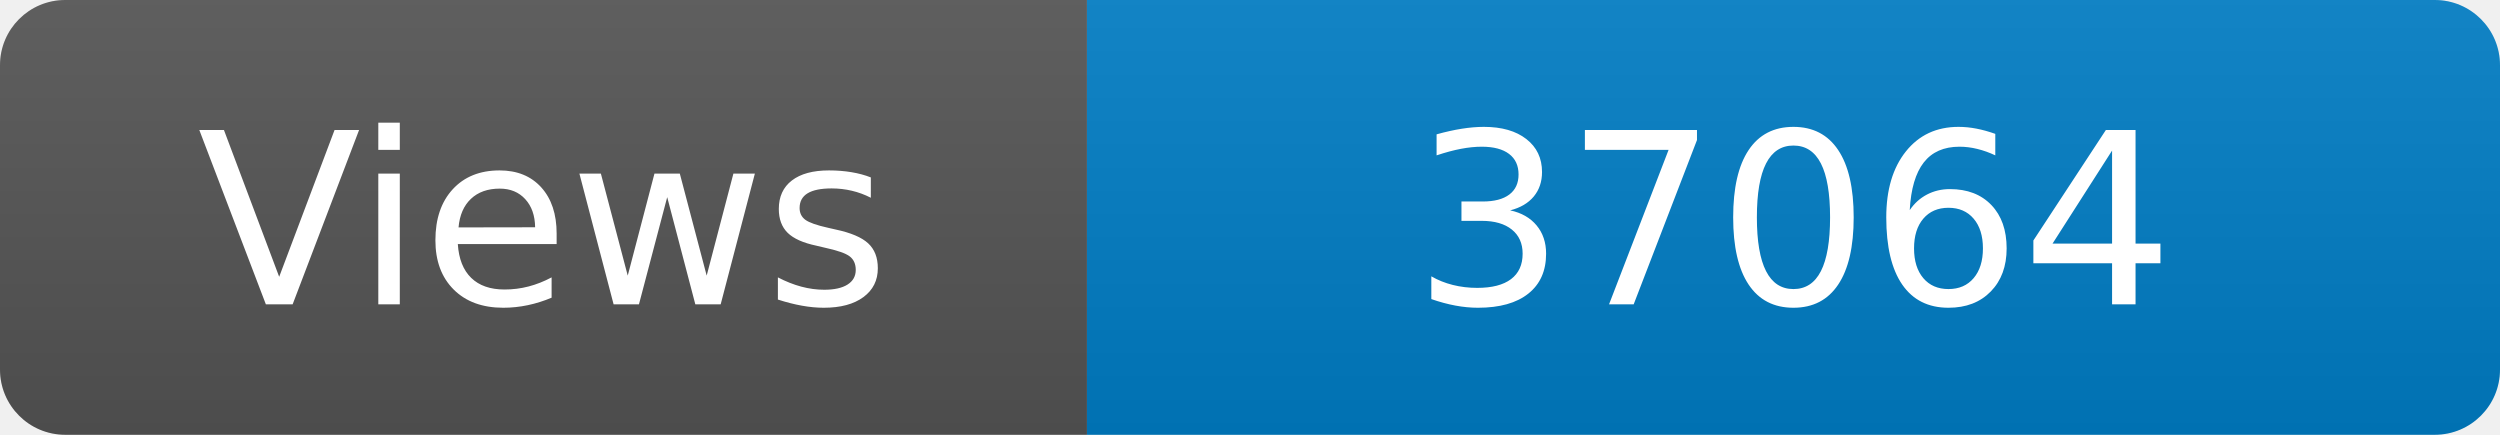
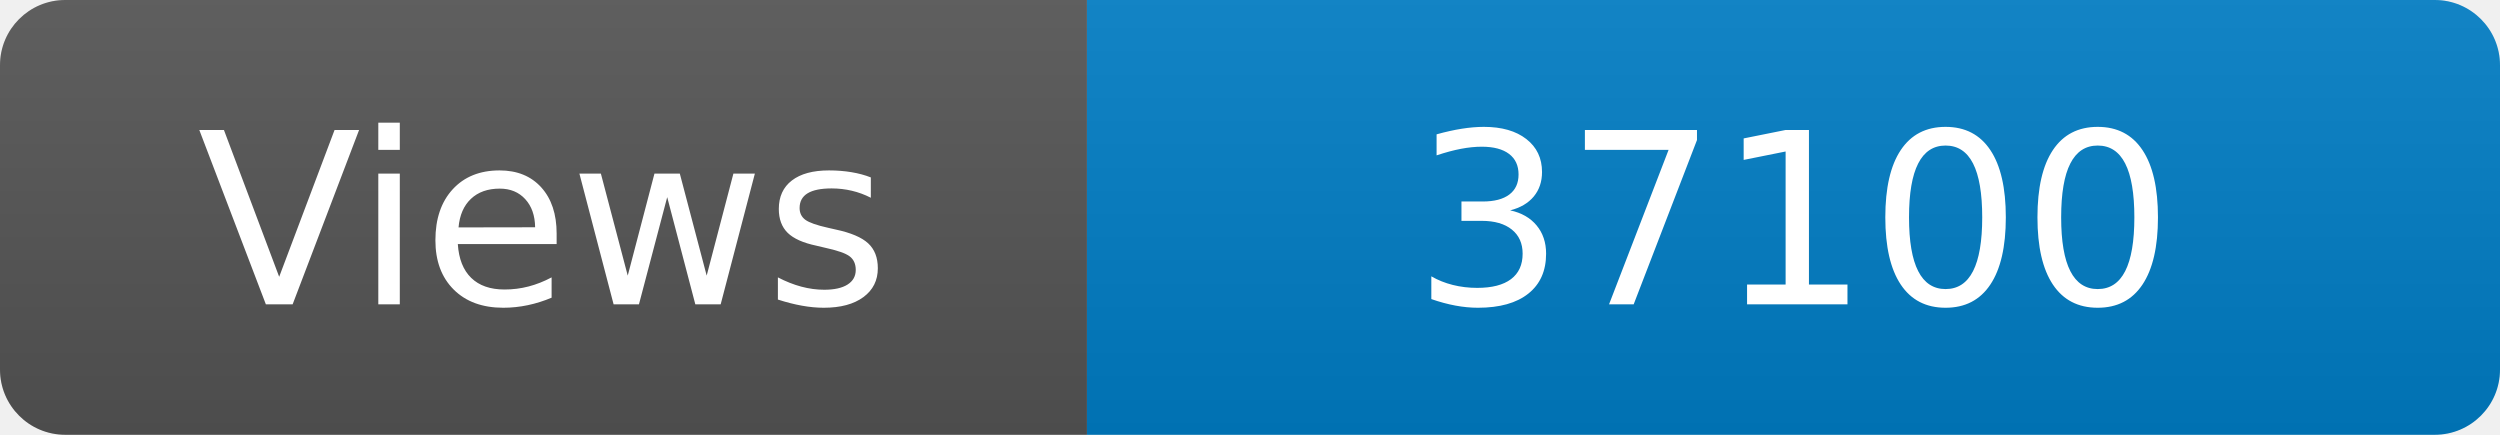
<svg xmlns="http://www.w3.org/2000/svg" width="115" height="20" role="img" aria-label="Maintained?: yes">
  <linearGradient id="s" x2="0" y2="100%">
    <stop offset="0" stop-color="#bbb" stop-opacity=".1" />
    <stop offset="1" stop-opacity=".1" />
  </linearGradient>
  <clipPath id="r">
    <rect width="115" height="20" rx="3" fill="#fff" />
  </clipPath>
  <g clip-path="url(#r)">
    <rect width="50" height="20" fill="#555" />
    <rect x="50" width="160" height="20" fill="#007ec6" />
    <rect width="115" height="20" fill="url(#s)" />
  </g>
  <g fill="#fff" text-anchor="middle" font-family="Verdana,Geneva,DejaVu Sans,sans-serif" font-size="110">
    <text x="250" y="140" transform="scale(.1)" fill="#fff">Views</text>
-     <text x="825" y="140" transform="scale(.1)" fill="#fff">37064</text>
+     <text x="825" y="140" transform="scale(.1)" fill="#fff">37100</text>
  </g>
</svg>
